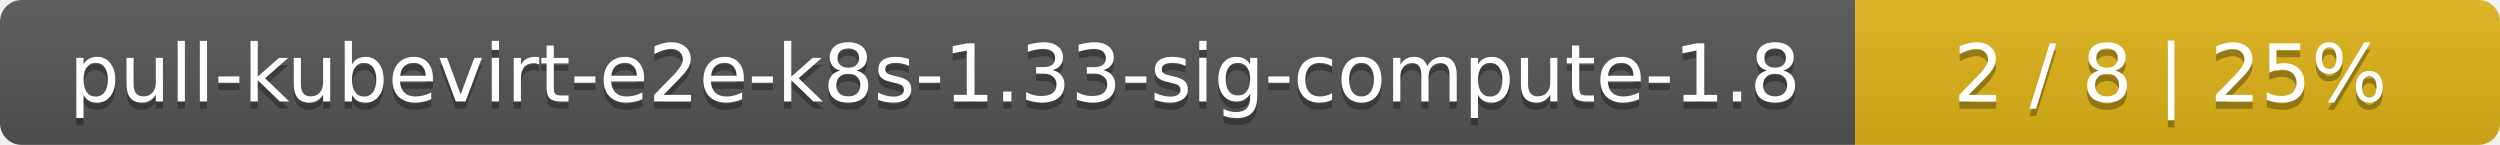
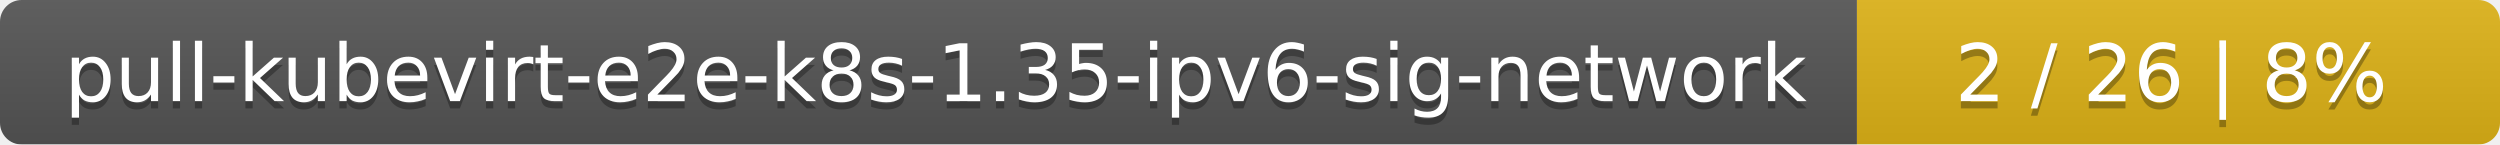
- <svg xmlns="http://www.w3.org/2000/svg" width="345" height="20">
+ <svg xmlns="http://www.w3.org/2000/svg" width="346" height="20">
  <linearGradient id="smooth" x2="0" y2="100%">
    <stop offset="0" stop-color="#bbb" stop-opacity=".1" />
    <stop offset="1" stop-opacity=".1" />
  </linearGradient>
  <mask id="round">
-     <rect width="345" height="20" rx="3" fill="#fff" />
+     <rect width="346" height="20" rx="3" fill="#fff" />
  </mask>
  <g mask="url(#round)">
-     <rect width="256" height="20" fill="#555" />
-     <rect x="256" width="89" height="20" fill="#dfb317" />
-     <rect width="345" height="20" fill="url(#smooth)" />
+     <rect width="257" height="20" fill="#555" />
+     <rect x="257" width="89" height="20" fill="#dfb317" />
+     <rect width="346" height="20" fill="url(#smooth)" />
  </g>
  <g fill="#fff" text-anchor="middle" font-family="DejaVu Sans,Verdana,Geneva,sans-serif" font-size="11">
-     <text x="129" y="15" fill="#010101" fill-opacity=".3">pull-kubevirt-e2e-k8s-1.33-sig-compute-1.8</text>
-     <text x="129" y="14">pull-kubevirt-e2e-k8s-1.33-sig-compute-1.8</text>
-     <text x="299.5" y="15" fill="#010101" fill-opacity=".3">2 / 8    |    25%</text>
-     <text x="299.5" y="14">2 / 8    |    25%</text>
+     <text x="129.5" y="15" fill="#010101" fill-opacity=".3">pull-kubevirt-e2e-k8s-1.35-ipv6-sig-network</text>
+     <text x="129.5" y="14">pull-kubevirt-e2e-k8s-1.35-ipv6-sig-network</text>
+     <text x="300.5" y="15" fill="#010101" fill-opacity=".3">2 / 26    |    8%</text>
+     <text x="300.5" y="14">2 / 26    |    8%</text>
  </g>
</svg>
